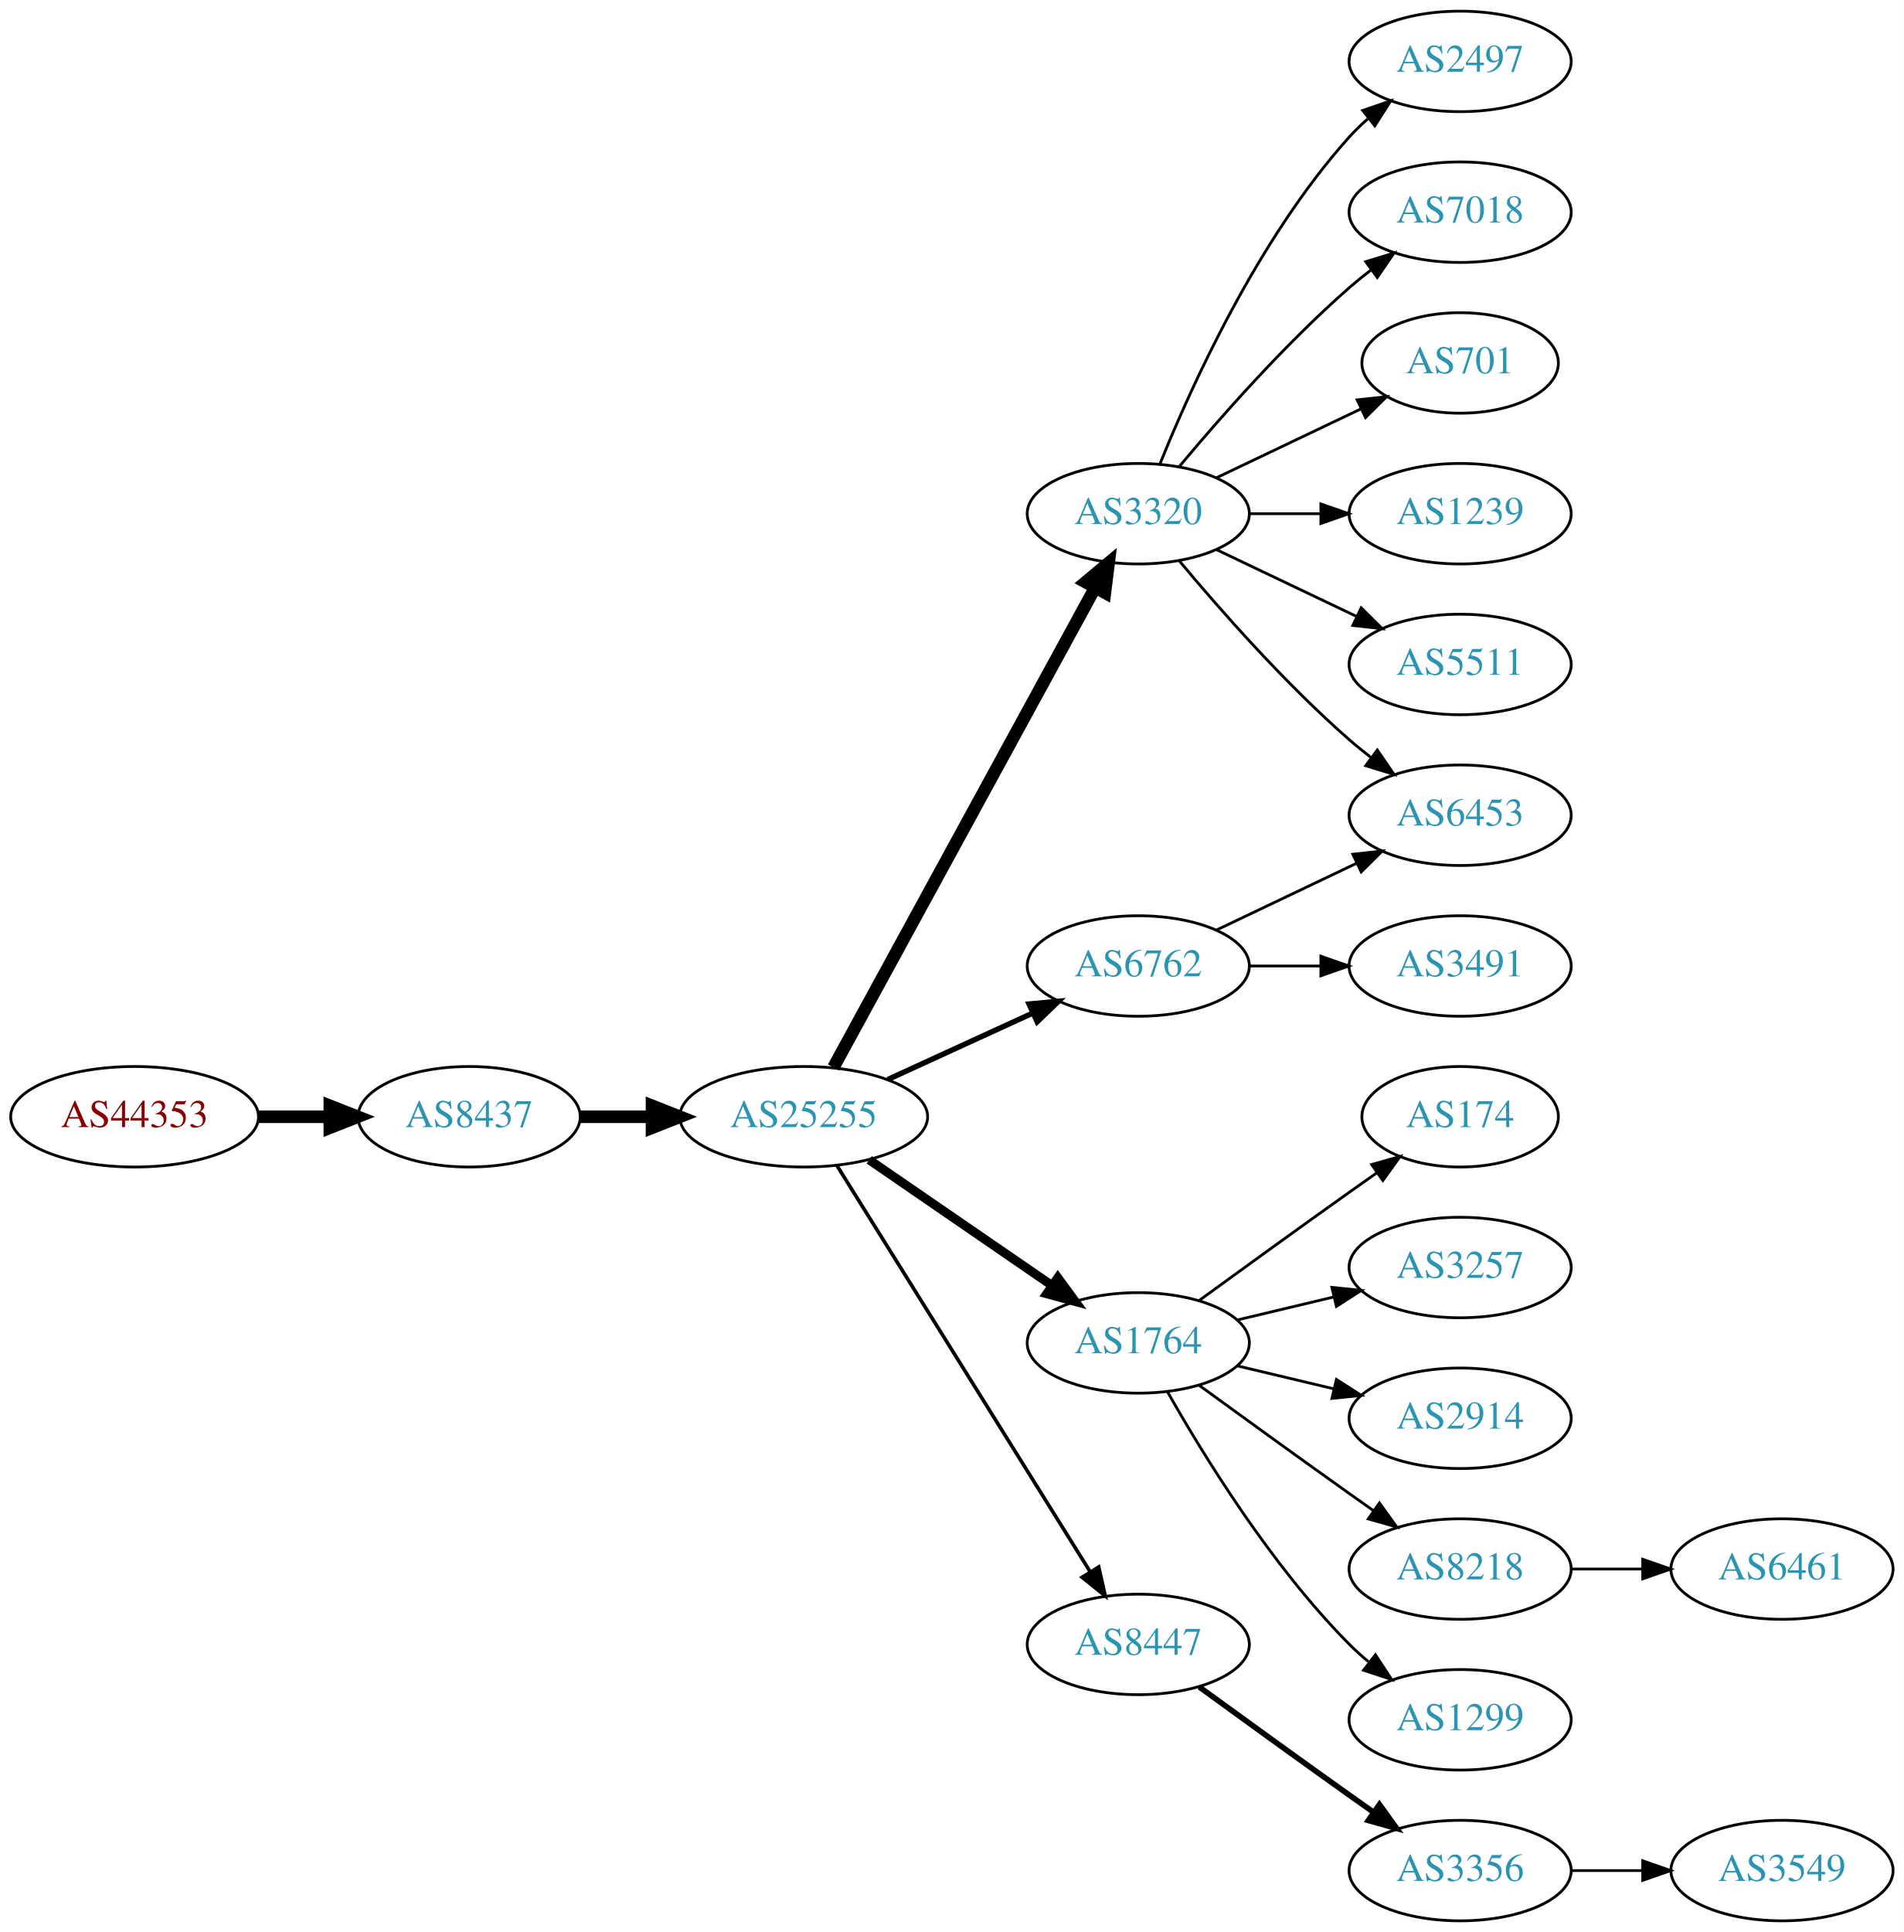
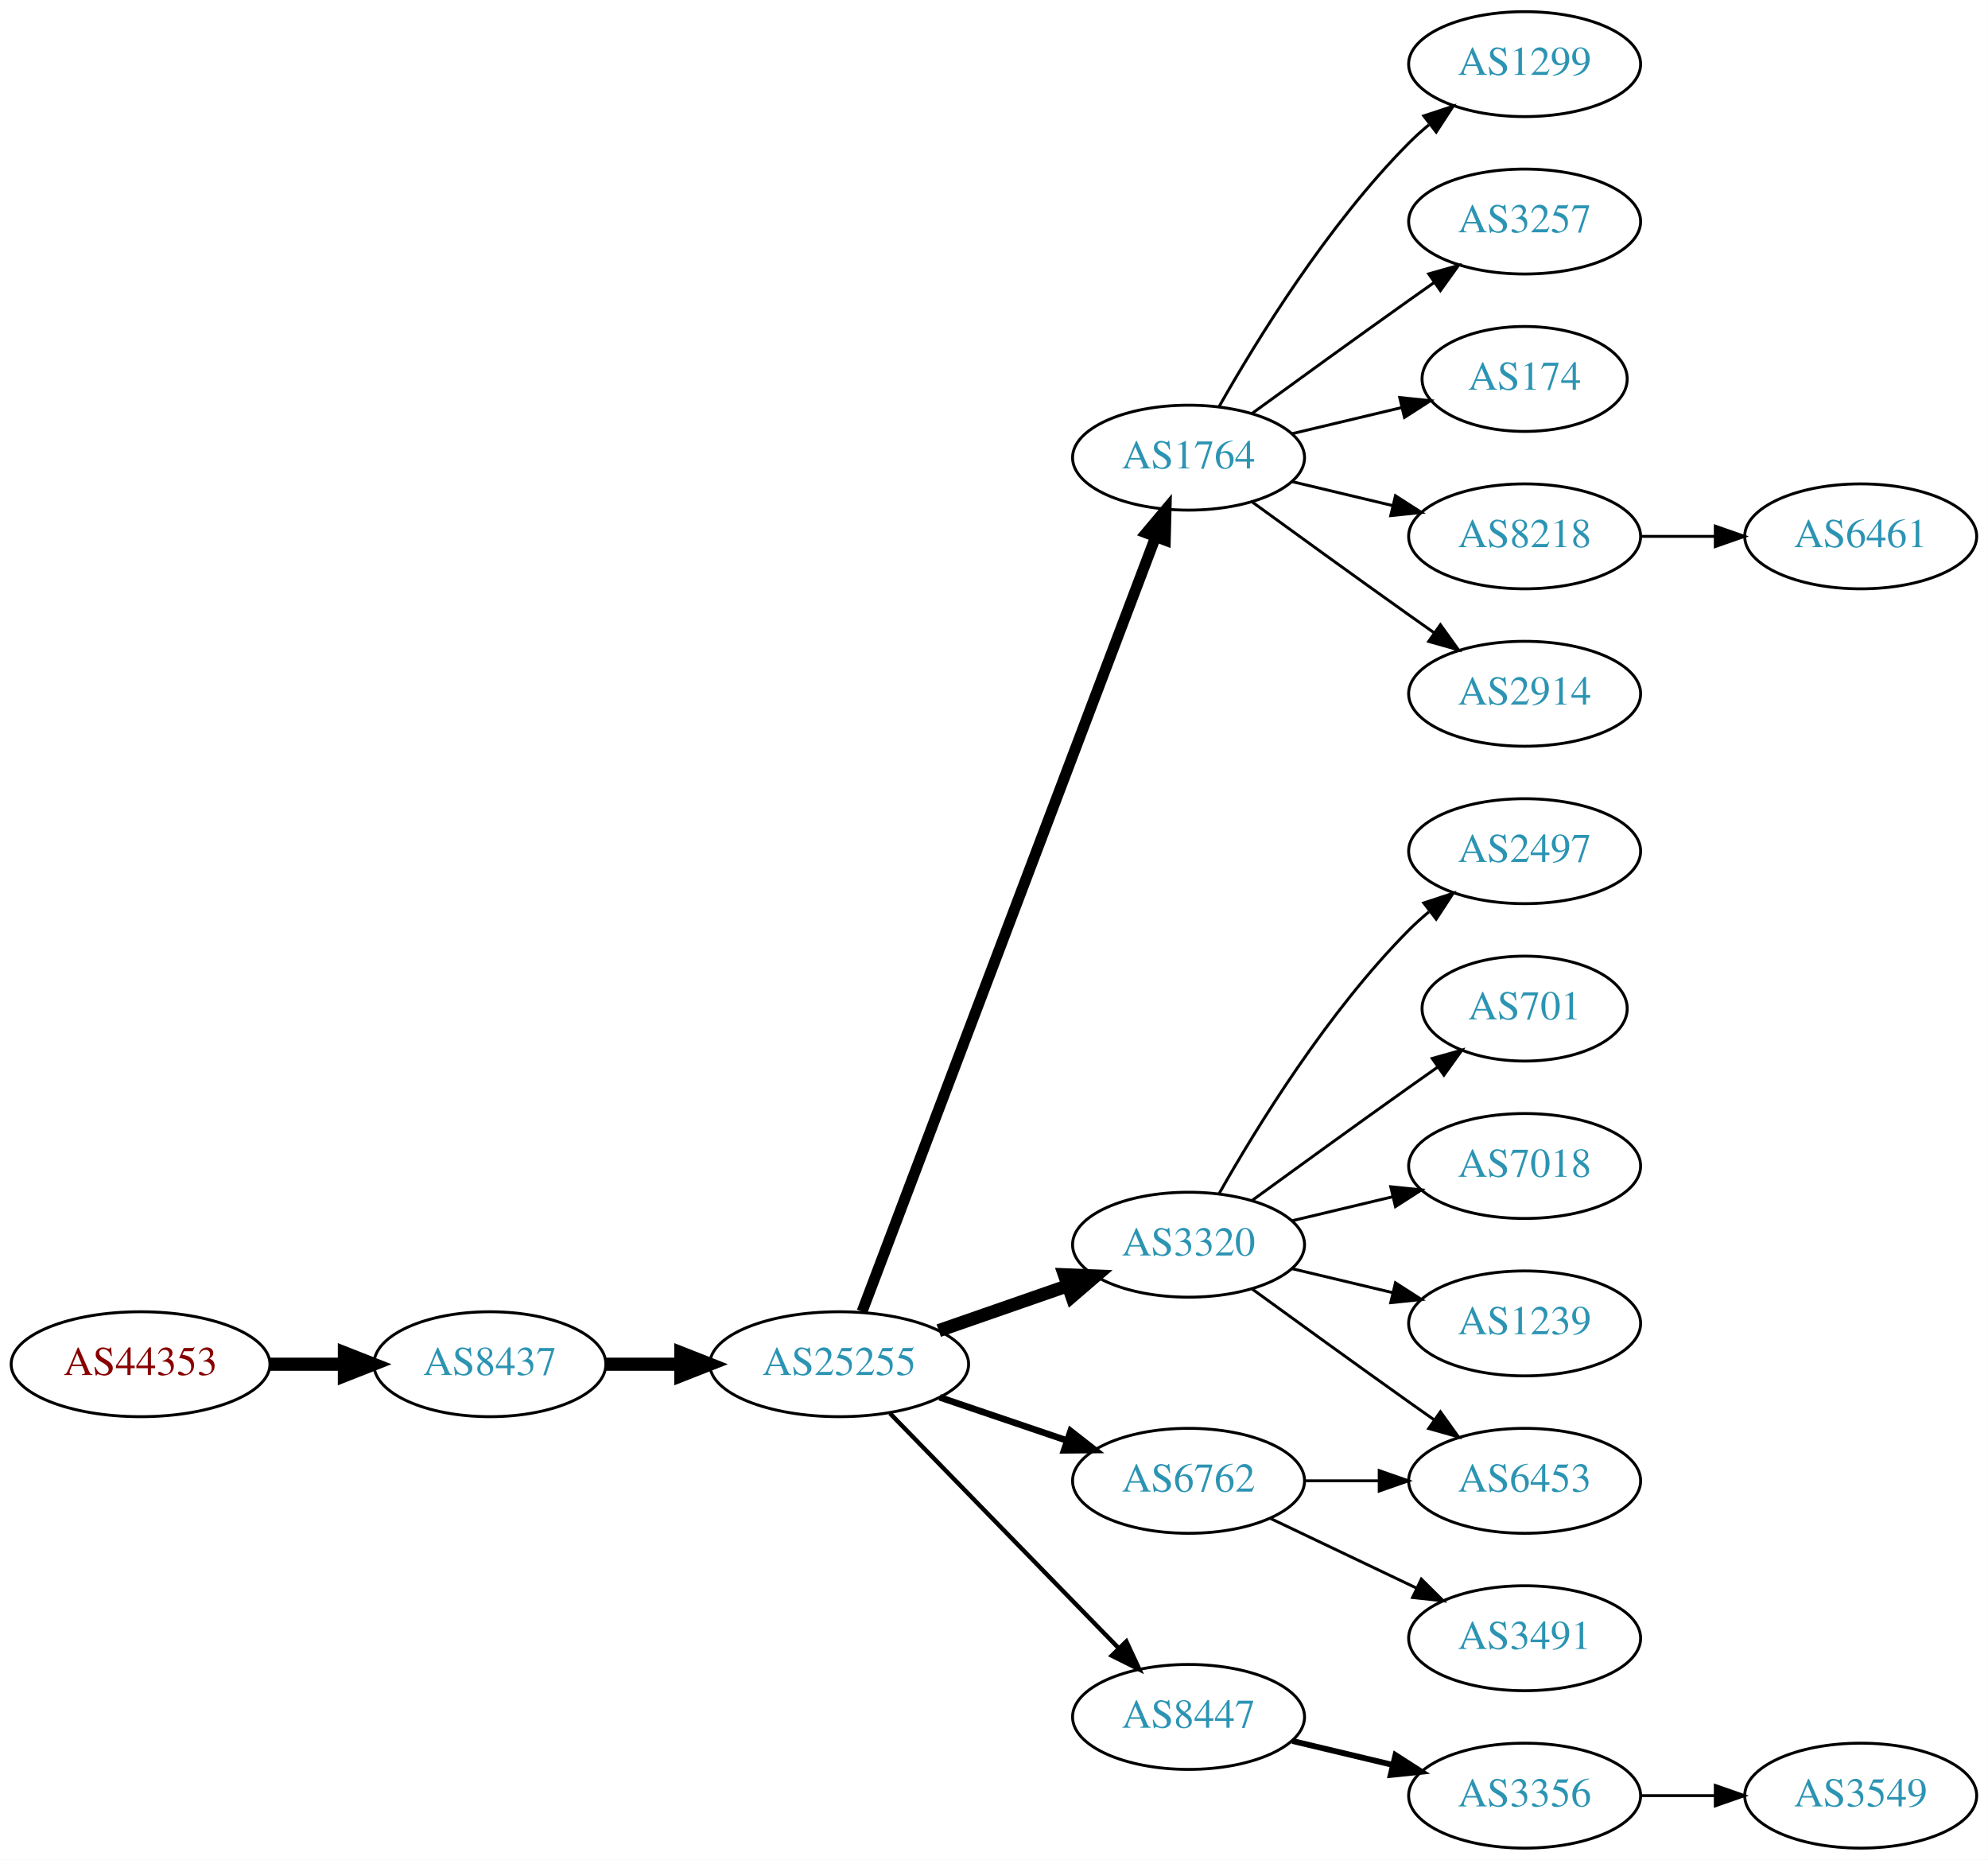
- <svg xmlns="http://www.w3.org/2000/svg" xmlns:xlink="http://www.w3.org/1999/xlink" width="682pt" height="692pt" viewBox="0.00 0.00 681.96 692.00">
-   <g id="graph0" class="graph" transform="scale(1 1) rotate(0) translate(4 688)">
-     <polygon fill="white" stroke="none" points="-4,4 -4,-688 677.956,-688 677.956,4 -4,4" />
+ <svg xmlns="http://www.w3.org/2000/svg" xmlns:xlink="http://www.w3.org/1999/xlink" width="682pt" height="638pt" viewBox="0.00 0.00 681.96 638.00">
+   <g id="graph0" class="graph" transform="scale(1 1) rotate(0) translate(4 634)">
+     <polygon fill="white" stroke="none" points="-4,4 -4,-634 677.956,-634 677.956,4 -4,4" />
    <g id="node1" class="node">
      <g id="a_node1">
        <a xlink:href="/asn/44353" xlink:title="AS44353 ~ pressetext Nachrichtenagentur GmbH [AT]">
-           <ellipse fill="#ffffff" stroke="black" cx="44.196" cy="-288" rx="44.393" ry="18" />
-           <text text-anchor="middle" x="44.196" y="-284.3" font-family="Times,serif" font-size="14.00" fill="#880000">AS44353</text>
+           <ellipse fill="#ffffff" stroke="black" cx="44.196" cy="-166" rx="44.393" ry="18" />
+           <text text-anchor="middle" x="44.196" y="-162.3" font-family="Times,serif" font-size="14.00" fill="#880000">AS44353</text>
        </a>
      </g>
    </g>
    <g id="node2" class="node">
      <g id="a_node2">
        <a xlink:href="/asn/8437" xlink:title="AS8437 ~ Hutchison Drei Austria GmbH [AT]">
-           <ellipse fill="#ffffff" stroke="black" cx="164.039" cy="-288" rx="39.794" ry="18" />
-           <text text-anchor="middle" x="164.039" y="-284.3" font-family="Times,serif" font-size="14.00" fill="#2c94b3">AS8437</text>
+           <ellipse fill="#ffffff" stroke="black" cx="164.039" cy="-166" rx="39.794" ry="18" />
+           <text text-anchor="middle" x="164.039" y="-162.3" font-family="Times,serif" font-size="14.00" fill="#2c94b3">AS8437</text>
        </a>
      </g>
    </g>
    <g id="edge1" class="edge">
-       <path fill="none" stroke="black" stroke-width="4.5" d="M88.407,-288C96.72,-288 105.482,-288 113.965,-288" />
-       <polygon fill="black" stroke="black" stroke-width="4.5" points="114.123,-291.938 124.123,-288 114.123,-284.063 114.123,-291.938" />
+       <path fill="none" stroke="black" stroke-width="4.5" d="M88.407,-166C96.72,-166 105.482,-166 113.965,-166" />
+       <polygon fill="black" stroke="black" stroke-width="4.5" points="114.123,-169.938 124.123,-166 114.123,-162.063 114.123,-169.938" />
    </g>
    <g id="node3" class="node">
      <g id="a_node3">
        <a xlink:href="/asn/25255" xlink:title="AS25255 ~ ==&gt; TELE2 AUSTRIA &lt;== [AT]">
-           <ellipse fill="#ffffff" stroke="black" cx="283.881" cy="-288" rx="44.393" ry="18" />
-           <text text-anchor="middle" x="283.881" y="-284.3" font-family="Times,serif" font-size="14.00" fill="#2c94b3">AS25255</text>
+           <ellipse fill="#ffffff" stroke="black" cx="283.881" cy="-166" rx="44.393" ry="18" />
+           <text text-anchor="middle" x="283.881" y="-162.3" font-family="Times,serif" font-size="14.00" fill="#2c94b3">AS25255</text>
        </a>
      </g>
    </g>
    <g id="edge2" class="edge">
-       <path fill="none" stroke="black" stroke-width="4.5" d="M203.951,-288C212.054,-288 220.729,-288 229.255,-288" />
-       <polygon fill="black" stroke="black" stroke-width="4.5" points="229.533,-291.938 239.533,-288 229.533,-284.063 229.533,-291.938" />
+       <path fill="none" stroke="black" stroke-width="4.5" d="M203.951,-166C212.054,-166 220.729,-166 229.255,-166" />
+       <polygon fill="black" stroke="black" stroke-width="4.5" points="229.533,-169.938 239.533,-166 229.533,-162.063 229.533,-169.938" />
    </g>
    <g id="node4" class="node">
      <g id="a_node4">
-         <a xlink:href="/asn/3320" xlink:title="AS3320 ~ DTAG [DE]">
-           <ellipse fill="#ffffff" stroke="black" cx="403.724" cy="-504" rx="39.794" ry="18" />
-           <text text-anchor="middle" x="403.724" y="-500.3" font-family="Times,serif" font-size="14.00" fill="#2c94b3">AS3320</text>
+         <a xlink:href="/asn/1764" xlink:title="AS1764 ~ NEXTLAYER-AS [AT]">
+           <ellipse fill="#ffffff" stroke="black" cx="403.724" cy="-477" rx="39.794" ry="18" />
+           <text text-anchor="middle" x="403.724" y="-473.3" font-family="Times,serif" font-size="14.00" fill="#2c94b3">AS1764</text>
        </a>
      </g>
    </g>
    <g id="edge3" class="edge">
-       <path fill="none" stroke="black" stroke-width="4.5" d="M294.525,-305.676C315.206,-343.584 363.919,-432.873 388.298,-477.559" />
-       <polygon fill="black" stroke="black" stroke-width="4.5" points="384.866,-479.49 393.112,-486.383 391.779,-475.718 384.866,-479.49" />
+       <path fill="none" stroke="black" stroke-width="3.75" d="M291.726,-184.065C311.502,-236.256 368.805,-387.485 392.393,-449.736" />
+       <polygon fill="black" stroke="black" stroke-width="3.75" points="389.19,-451.162 396.007,-459.273 395.736,-448.681 389.19,-451.162" />
    </g>
    <g id="node5" class="node">
      <g id="a_node5">
-         <a xlink:href="/asn/6762" xlink:title="AS6762 ~ TELECOM ITALIA SPARKLE S.p.A. [IT]">
-           <ellipse fill="#ffffff" stroke="black" cx="403.724" cy="-342" rx="39.794" ry="18" />
-           <text text-anchor="middle" x="403.724" y="-338.3" font-family="Times,serif" font-size="14.00" fill="#2c94b3">AS6762</text>
+         <a xlink:href="/asn/3320" xlink:title="AS3320 ~ DTAG [DE]">
+           <ellipse fill="#ffffff" stroke="black" cx="403.724" cy="-207" rx="39.794" ry="18" />
+           <text text-anchor="middle" x="403.724" y="-203.3" font-family="Times,serif" font-size="14.00" fill="#2c94b3">AS3320</text>
        </a>
      </g>
    </g>
    <g id="edge4" class="edge">
-       <path fill="none" stroke="black" stroke-width="1.929" d="M314.011,-301.348C329.622,-308.502 349.02,-317.391 365.692,-325.03" />
-       <polygon fill="black" stroke="black" stroke-width="1.929" points="364.595,-328.378 375.144,-329.362 367.511,-322.014 364.595,-328.378" />
+       <path fill="none" stroke="black" stroke-width="4.5" d="M318.021,-177.53C331.738,-182.302 347.777,-187.883 362.187,-192.896" />
+       <polygon fill="black" stroke="black" stroke-width="4.5" points="361.115,-196.692 371.853,-196.26 363.703,-189.255 361.115,-196.692" />
    </g>
    <g id="node6" class="node">
      <g id="a_node6">
-         <a xlink:href="/asn/1764" xlink:title="AS1764 ~ NEXTLAYER-AS [AT]">
-           <ellipse fill="#ffffff" stroke="black" cx="403.724" cy="-207" rx="39.794" ry="18" />
-           <text text-anchor="middle" x="403.724" y="-203.3" font-family="Times,serif" font-size="14.00" fill="#2c94b3">AS1764</text>
+         <a xlink:href="/asn/6762" xlink:title="AS6762 ~ TELECOM ITALIA SPARKLE S.p.A. [IT]">
+           <ellipse fill="#ffffff" stroke="black" cx="403.724" cy="-126" rx="39.794" ry="18" />
+           <text text-anchor="middle" x="403.724" y="-122.3" font-family="Times,serif" font-size="14.00" fill="#2c94b3">AS6762</text>
        </a>
      </g>
    </g>
    <g id="edge5" class="edge">
-       <path fill="none" stroke="black" stroke-width="3.214" d="M307.324,-272.574C325.905,-259.802 352.466,-241.545 372.846,-227.537" />
-       <polygon fill="black" stroke="black" stroke-width="3.214" points="374.902,-230.371 381.16,-221.822 370.936,-224.602 374.902,-230.371" />
+       <path fill="none" stroke="black" stroke-width="2.25" d="M318.335,-154.645C331.936,-150.028 347.778,-144.651 362.039,-139.81" />
+       <polygon fill="black" stroke="black" stroke-width="2.25" points="363.268,-143.089 371.613,-136.56 361.018,-136.46 363.268,-143.089" />
    </g>
    <g id="node7" class="node">
      <g id="a_node7">
        <a xlink:href="/asn/8447" xlink:title="AS8447 ~ A1 Telekom Austria AG [AT]">
-           <ellipse fill="#ffffff" stroke="black" cx="403.724" cy="-99" rx="39.794" ry="18" />
-           <text text-anchor="middle" x="403.724" y="-95.3" font-family="Times,serif" font-size="14.00" fill="#2c94b3">AS8447</text>
+           <ellipse fill="#ffffff" stroke="black" cx="403.724" cy="-45" rx="39.794" ry="18" />
+           <text text-anchor="middle" x="403.724" y="-41.3" font-family="Times,serif" font-size="14.00" fill="#2c94b3">AS8447</text>
        </a>
      </g>
    </g>
    <g id="edge6" class="edge">
-       <path fill="none" stroke="black" stroke-width="1.286" d="M295.756,-270.558C316.54,-237.225 362,-164.314 386.429,-125.134" />
-       <polygon fill="black" stroke="black" stroke-width="1.286" points="389.554,-126.737 391.875,-116.4 383.614,-123.034 389.554,-126.737" />
+       <path fill="none" stroke="black" stroke-width="1.5" d="M301.267,-149.175C321.696,-128.198 356.734,-92.222 379.814,-68.523" />
+       <polygon fill="black" stroke="black" stroke-width="1.5" points="382.384,-70.901 386.854,-61.295 377.37,-66.017 382.384,-70.901" />
    </g>
    <g id="node8" class="node">
      <g id="a_node8">
-         <a xlink:href="/asn/2497" xlink:title="AS2497 ~ Internet Initiative Japan Inc. [JP]">
-           <ellipse fill="#ffffff" stroke="black" cx="519.017" cy="-666" rx="39.794" ry="18" />
-           <text text-anchor="middle" x="519.017" y="-662.3" font-family="Times,serif" font-size="14.00" fill="#2c94b3">AS2497</text>
+         <a xlink:href="/asn/1299" xlink:title="AS1299 ~ Telia Carrier [EU]">
+           <ellipse fill="#ffffff" stroke="black" cx="519.017" cy="-612" rx="39.794" ry="18" />
+           <text text-anchor="middle" x="519.017" y="-608.3" font-family="Times,serif" font-size="14.00" fill="#2c94b3">AS1299</text>
        </a>
      </g>
    </g>
    <g id="edge7" class="edge">
-       <path fill="none" stroke="black" d="M411.472,-521.787C422.523,-549.243 446.576,-602.578 479.37,-639 481.373,-641.224 483.591,-643.363 485.924,-645.397" />
-       <polygon fill="black" stroke="black" points="484.122,-648.433 494.143,-651.873 488.454,-642.935 484.122,-648.433" />
+       <path fill="none" stroke="black" d="M414.184,-494.49C426.965,-517.096 451.398,-556.886 479.37,-585 481.481,-587.121 483.777,-589.188 486.163,-591.171" />
+       <polygon fill="black" stroke="black" points="484.415,-594.242 494.478,-597.556 488.678,-588.69 484.415,-594.242" />
    </g>
    <g id="node9" class="node">
      <g id="a_node9">
-         <a xlink:href="/asn/7018" xlink:title="AS7018 ~ AT&amp;T Services, Inc. [US]">
-           <ellipse fill="#ffffff" stroke="black" cx="519.017" cy="-612" rx="39.794" ry="18" />
-           <text text-anchor="middle" x="519.017" y="-608.3" font-family="Times,serif" font-size="14.00" fill="#2c94b3">AS7018</text>
+         <a xlink:href="/asn/3257" xlink:title="AS3257 ~ GTT [DE]">
+           <ellipse fill="#ffffff" stroke="black" cx="519.017" cy="-558" rx="39.794" ry="18" />
+           <text text-anchor="middle" x="519.017" y="-554.3" font-family="Times,serif" font-size="14.00" fill="#2c94b3">AS3257</text>
        </a>
      </g>
    </g>
    <g id="edge8" class="edge">
-       <path fill="none" stroke="black" d="M418.354,-520.817C432.636,-537.929 456.183,-564.745 479.37,-585 481.836,-587.154 484.475,-589.294 487.172,-591.372" />
-       <polygon fill="black" stroke="black" points="485.197,-594.264 495.326,-597.37 489.345,-588.625 485.197,-594.264" />
+       <path fill="none" stroke="black" d="M425.572,-492.222C440.506,-503.091 461.12,-518.025 479.37,-531 482.191,-533.005 485.134,-535.085 488.082,-537.159" />
+       <polygon fill="black" stroke="black" points="486.109,-540.05 496.306,-542.926 490.128,-534.319 486.109,-540.05" />
    </g>
    <g id="node10" class="node">
      <g id="a_node10">
-         <a xlink:href="/asn/6453" xlink:title="AS6453 ~ TATA COMMUNICATIONS (AMERICA) INC [US]">
-           <ellipse fill="#ffffff" stroke="black" cx="519.017" cy="-396" rx="39.794" ry="18" />
-           <text text-anchor="middle" x="519.017" y="-392.3" font-family="Times,serif" font-size="14.00" fill="#2c94b3">AS6453</text>
+         <a xlink:href="/asn/174" xlink:title="AS174 ~ Cogent Communications [US]">
+           <ellipse fill="#ffffff" stroke="black" cx="519.017" cy="-504" rx="35.194" ry="18" />
+           <text text-anchor="middle" x="519.017" y="-500.3" font-family="Times,serif" font-size="14.00" fill="#2c94b3">AS174</text>
        </a>
      </g>
    </g>
    <g id="edge9" class="edge">
-       <path fill="none" stroke="black" d="M418.354,-487.183C432.636,-470.071 456.183,-443.255 479.37,-423 481.836,-420.846 484.475,-418.706 487.172,-416.628" />
-       <polygon fill="black" stroke="black" points="489.345,-419.375 495.326,-410.63 485.197,-413.736 489.345,-419.375" />
+       <path fill="none" stroke="black" d="M439.331,-485.248C451.125,-488.058 464.43,-491.229 476.698,-494.153" />
+       <polygon fill="black" stroke="black" points="476.164,-497.624 486.703,-496.537 477.787,-490.814 476.164,-497.624" />
    </g>
    <g id="node11" class="node">
      <g id="a_node11">
-         <a xlink:href="/asn/701" xlink:title="AS701 ~ UUNET [US]">
-           <ellipse fill="#ffffff" stroke="black" cx="519.017" cy="-558" rx="35.194" ry="18" />
-           <text text-anchor="middle" x="519.017" y="-554.3" font-family="Times,serif" font-size="14.00" fill="#2c94b3">AS701</text>
+         <a xlink:href="/asn/8218" xlink:title="AS8218 ~ legacy Neotelecoms [FR]">
+           <ellipse fill="#ffffff" stroke="black" cx="519.017" cy="-450" rx="39.794" ry="18" />
+           <text text-anchor="middle" x="519.017" y="-446.3" font-family="Times,serif" font-size="14.00" fill="#2c94b3">AS8218</text>
        </a>
      </g>
    </g>
    <g id="edge10" class="edge">
-       <path fill="none" stroke="black" d="M431.86,-516.934C447.292,-524.29 466.778,-533.577 483.313,-541.459" />
-       <polygon fill="black" stroke="black" points="482.121,-544.768 492.654,-545.911 485.133,-538.449 482.121,-544.768" />
+       <path fill="none" stroke="black" d="M439.331,-468.752C450.202,-466.162 462.357,-463.265 473.799,-460.538" />
+       <polygon fill="black" stroke="black" points="474.705,-463.92 483.621,-458.197 473.082,-457.111 474.705,-463.92" />
    </g>
    <g id="node12" class="node">
      <g id="a_node12">
-         <a xlink:href="/asn/1239" xlink:title="AS1239 ~ Sprint [US]">
-           <ellipse fill="#ffffff" stroke="black" cx="519.017" cy="-504" rx="39.794" ry="18" />
-           <text text-anchor="middle" x="519.017" y="-500.3" font-family="Times,serif" font-size="14.00" fill="#2c94b3">AS1239</text>
+         <a xlink:href="/asn/2914" xlink:title="AS2914 ~ NTT America, Inc. [US]">
+           <ellipse fill="#ffffff" stroke="black" cx="519.017" cy="-396" rx="39.794" ry="18" />
+           <text text-anchor="middle" x="519.017" y="-392.3" font-family="Times,serif" font-size="14.00" fill="#2c94b3">AS2914</text>
        </a>
      </g>
    </g>
    <g id="edge11" class="edge">
-       <path fill="none" stroke="black" d="M443.396,-504C451.599,-504 460.363,-504 468.895,-504" />
-       <polygon fill="black" stroke="black" points="469.134,-507.5 479.134,-504 469.134,-500.5 469.134,-507.5" />
+       <path fill="none" stroke="black" d="M425.572,-461.778C440.506,-450.909 461.12,-435.975 479.37,-423 482.191,-420.995 485.134,-418.915 488.082,-416.841" />
+       <polygon fill="black" stroke="black" points="490.128,-419.681 496.306,-411.074 486.109,-413.95 490.128,-419.681" />
    </g>
    <g id="node13" class="node">
      <g id="a_node13">
-         <a xlink:href="/asn/5511" xlink:title="AS5511 ~ Orange S.A. [FR]">
-           <ellipse fill="#ffffff" stroke="black" cx="519.017" cy="-450" rx="39.794" ry="18" />
-           <text text-anchor="middle" x="519.017" y="-446.3" font-family="Times,serif" font-size="14.00" fill="#2c94b3">AS5511</text>
+         <a xlink:href="/asn/2497" xlink:title="AS2497 ~ Internet Initiative Japan Inc. [JP]">
+           <ellipse fill="#ffffff" stroke="black" cx="519.017" cy="-342" rx="39.794" ry="18" />
+           <text text-anchor="middle" x="519.017" y="-338.3" font-family="Times,serif" font-size="14.00" fill="#2c94b3">AS2497</text>
        </a>
      </g>
    </g>
    <g id="edge12" class="edge">
-       <path fill="none" stroke="black" d="M431.86,-491.066C446.854,-483.919 465.675,-474.948 481.898,-467.215" />
-       <polygon fill="black" stroke="black" points="483.581,-470.291 491.102,-462.829 480.569,-463.972 483.581,-470.291" />
-     </g>
-     <g id="edge14" class="edge">
-       <path fill="none" stroke="black" d="M431.86,-354.934C446.854,-362.081 465.675,-371.052 481.898,-378.785" />
-       <polygon fill="black" stroke="black" points="480.569,-382.028 491.102,-383.171 483.581,-375.709 480.569,-382.028" />
+       <path fill="none" stroke="black" d="M414.184,-224.49C426.965,-247.096 451.398,-286.886 479.37,-315 481.481,-317.121 483.777,-319.188 486.163,-321.171" />
+       <polygon fill="black" stroke="black" points="484.415,-324.242 494.478,-327.556 488.678,-318.69 484.415,-324.242" />
    </g>
    <g id="node14" class="node">
      <g id="a_node14">
-         <a xlink:href="/asn/3491" xlink:title="AS3491 ~ PCCW Global, Inc. [US]">
-           <ellipse fill="#ffffff" stroke="black" cx="519.017" cy="-342" rx="39.794" ry="18" />
-           <text text-anchor="middle" x="519.017" y="-338.3" font-family="Times,serif" font-size="14.00" fill="#2c94b3">AS3491</text>
+         <a xlink:href="/asn/701" xlink:title="AS701 ~ UUNET [US]">
+           <ellipse fill="#ffffff" stroke="black" cx="519.017" cy="-288" rx="35.194" ry="18" />
+           <text text-anchor="middle" x="519.017" y="-284.3" font-family="Times,serif" font-size="14.00" fill="#2c94b3">AS701</text>
        </a>
      </g>
    </g>
    <g id="edge13" class="edge">
-       <path fill="none" stroke="black" d="M443.396,-342C451.599,-342 460.363,-342 468.895,-342" />
-       <polygon fill="black" stroke="black" points="469.134,-345.5 479.134,-342 469.134,-338.5 469.134,-345.5" />
+       <path fill="none" stroke="black" d="M425.572,-222.222C440.506,-233.091 461.12,-248.025 479.37,-261 482.581,-263.282 485.95,-265.661 489.304,-268.018" />
+       <polygon fill="black" stroke="black" points="487.316,-270.899 497.515,-273.77 491.332,-265.166 487.316,-270.899" />
    </g>
    <g id="node15" class="node">
      <g id="a_node15">
-         <a xlink:href="/asn/174" xlink:title="AS174 ~ Cogent Communications [US]">
-           <ellipse fill="#ffffff" stroke="black" cx="519.017" cy="-288" rx="35.194" ry="18" />
-           <text text-anchor="middle" x="519.017" y="-284.3" font-family="Times,serif" font-size="14.00" fill="#2c94b3">AS174</text>
-         </a>
-       </g>
-     </g>
-     <g id="edge15" class="edge">
-       <path fill="none" stroke="black" d="M425.572,-222.222C440.506,-233.091 461.12,-248.025 479.37,-261 482.581,-263.282 485.95,-265.661 489.304,-268.018" />
-       <polygon fill="black" stroke="black" points="487.316,-270.899 497.515,-273.77 491.332,-265.166 487.316,-270.899" />
+         <a xlink:href="/asn/7018" xlink:title="AS7018 ~ AT&amp;T Services, Inc. [US]">
+           <ellipse fill="#ffffff" stroke="black" cx="519.017" cy="-234" rx="39.794" ry="18" />
+           <text text-anchor="middle" x="519.017" y="-230.3" font-family="Times,serif" font-size="14.00" fill="#2c94b3">AS7018</text>
+         </a>
+       </g>
+     </g>
+     <g id="edge14" class="edge">
+       <path fill="none" stroke="black" d="M439.331,-215.248C450.202,-217.838 462.357,-220.735 473.799,-223.462" />
+       <polygon fill="black" stroke="black" points="473.082,-226.889 483.621,-225.803 474.705,-220.08 473.082,-226.889" />
    </g>
    <g id="node16" class="node">
      <g id="a_node16">
-         <a xlink:href="/asn/3257" xlink:title="AS3257 ~ GTT [DE]">
-           <ellipse fill="#ffffff" stroke="black" cx="519.017" cy="-234" rx="39.794" ry="18" />
-           <text text-anchor="middle" x="519.017" y="-230.3" font-family="Times,serif" font-size="14.00" fill="#2c94b3">AS3257</text>
-         </a>
-       </g>
-     </g>
-     <g id="edge16" class="edge">
-       <path fill="none" stroke="black" d="M439.331,-215.248C450.202,-217.838 462.357,-220.735 473.799,-223.462" />
-       <polygon fill="black" stroke="black" points="473.082,-226.889 483.621,-225.803 474.705,-220.08 473.082,-226.889" />
+         <a xlink:href="/asn/6453" xlink:title="AS6453 ~ TATA COMMUNICATIONS (AMERICA) INC [US]">
+           <ellipse fill="#ffffff" stroke="black" cx="519.017" cy="-126" rx="39.794" ry="18" />
+           <text text-anchor="middle" x="519.017" y="-122.3" font-family="Times,serif" font-size="14.00" fill="#2c94b3">AS6453</text>
+         </a>
+       </g>
+     </g>
+     <g id="edge15" class="edge">
+       <path fill="none" stroke="black" d="M425.572,-191.778C440.506,-180.909 461.12,-165.975 479.37,-153 482.191,-150.995 485.134,-148.915 488.082,-146.841" />
+       <polygon fill="black" stroke="black" points="490.128,-149.681 496.306,-141.074 486.109,-143.95 490.128,-149.681" />
    </g>
    <g id="node17" class="node">
      <g id="a_node17">
-         <a xlink:href="/asn/2914" xlink:title="AS2914 ~ NTT America, Inc. [US]">
+         <a xlink:href="/asn/1239" xlink:title="AS1239 ~ Sprint [US]">
          <ellipse fill="#ffffff" stroke="black" cx="519.017" cy="-180" rx="39.794" ry="18" />
-           <text text-anchor="middle" x="519.017" y="-176.3" font-family="Times,serif" font-size="14.00" fill="#2c94b3">AS2914</text>
-         </a>
-       </g>
-     </g>
-     <g id="edge17" class="edge">
+           <text text-anchor="middle" x="519.017" y="-176.3" font-family="Times,serif" font-size="14.00" fill="#2c94b3">AS1239</text>
+         </a>
+       </g>
+     </g>
+     <g id="edge16" class="edge">
      <path fill="none" stroke="black" d="M439.331,-198.752C450.202,-196.162 462.357,-193.265 473.799,-190.538" />
      <polygon fill="black" stroke="black" points="474.705,-193.92 483.621,-188.197 473.082,-187.111 474.705,-193.92" />
    </g>
-     <g id="node18" class="node">
-       <g id="a_node18">
-         <a xlink:href="/asn/8218" xlink:title="AS8218 ~ legacy Neotelecoms [FR]">
-           <ellipse fill="#ffffff" stroke="black" cx="519.017" cy="-126" rx="39.794" ry="18" />
-           <text text-anchor="middle" x="519.017" y="-122.3" font-family="Times,serif" font-size="14.00" fill="#2c94b3">AS8218</text>
-         </a>
-       </g>
-     </g>
    <g id="edge18" class="edge">
-       <path fill="none" stroke="black" d="M425.572,-191.778C440.506,-180.909 461.12,-165.975 479.37,-153 482.191,-150.995 485.134,-148.915 488.082,-146.841" />
-       <polygon fill="black" stroke="black" points="490.128,-149.681 496.306,-141.074 486.109,-143.95 490.128,-149.681" />
+       <path fill="none" stroke="black" d="M443.396,-126C451.599,-126 460.363,-126 468.895,-126" />
+       <polygon fill="black" stroke="black" points="469.134,-129.5 479.134,-126 469.134,-122.5 469.134,-129.5" />
    </g>
    <g id="node19" class="node">
      <g id="a_node19">
-         <a xlink:href="/asn/1299" xlink:title="AS1299 ~ Telia Carrier [EU]">
+         <a xlink:href="/asn/3491" xlink:title="AS3491 ~ PCCW Global, Inc. [US]">
          <ellipse fill="#ffffff" stroke="black" cx="519.017" cy="-72" rx="39.794" ry="18" />
-           <text text-anchor="middle" x="519.017" y="-68.3" font-family="Times,serif" font-size="14.00" fill="#2c94b3">AS1299</text>
+           <text text-anchor="middle" x="519.017" y="-68.3" font-family="Times,serif" font-size="14.00" fill="#2c94b3">AS3491</text>
        </a>
      </g>
    </g>
    <g id="edge19" class="edge">
-       <path fill="none" stroke="black" d="M414.184,-189.51C426.965,-166.904 451.398,-127.114 479.37,-99 481.481,-96.879 483.777,-94.812 486.163,-92.829" />
-       <polygon fill="black" stroke="black" points="488.678,-95.31 494.478,-86.444 484.415,-89.758 488.678,-95.31" />
+       <path fill="none" stroke="black" d="M431.86,-113.066C446.854,-105.919 465.675,-96.948 481.898,-89.215" />
+       <polygon fill="black" stroke="black" points="483.581,-92.291 491.102,-84.829 480.569,-85.972 483.581,-92.291" />
    </g>
    <g id="node20" class="node">
      <g id="a_node20">
        <a xlink:href="/asn/3356" xlink:title="AS3356 ~ Level 3 Parent, LLC [US]">
          <ellipse fill="#ffffff" stroke="black" cx="519.017" cy="-18" rx="39.794" ry="18" />
          <text text-anchor="middle" x="519.017" y="-14.3" font-family="Times,serif" font-size="14.00" fill="#2c94b3">AS3356</text>
        </a>
      </g>
    </g>
    <g id="edge20" class="edge">
-       <path fill="none" stroke="black" stroke-width="2" d="M425.572,-83.778C440.506,-72.909 461.12,-57.975 479.37,-45 482.191,-42.995 485.134,-40.915 488.082,-38.841" />
-       <polygon fill="black" stroke="black" stroke-width="2" points="490.128,-41.681 496.306,-33.074 486.109,-35.95 490.128,-41.681" />
-     </g>
-     <g id="node22" class="node">
-       <g id="a_node22">
+       <path fill="none" stroke="black" stroke-width="2" d="M439.331,-36.752C450.202,-34.162 462.357,-31.265 473.799,-28.538" />
+       <polygon fill="black" stroke="black" stroke-width="2" points="474.705,-31.92 483.621,-26.197 473.082,-25.111 474.705,-31.92" />
+     </g>
+     <g id="node18" class="node">
+       <g id="a_node18">
        <a xlink:href="/asn/6461" xlink:title="AS6461 ~ Zayo Bandwidth [US]">
-           <ellipse fill="#ffffff" stroke="black" cx="634.31" cy="-126" rx="39.794" ry="18" />
-           <text text-anchor="middle" x="634.31" y="-122.3" font-family="Times,serif" font-size="14.00" fill="#2c94b3">AS6461</text>
-         </a>
-       </g>
-     </g>
-     <g id="edge22" class="edge">
-       <path fill="none" stroke="black" d="M558.689,-126C566.892,-126 575.656,-126 584.188,-126" />
-       <polygon fill="black" stroke="black" points="584.427,-129.5 594.427,-126 584.427,-122.5 584.427,-129.5" />
+           <ellipse fill="#ffffff" stroke="black" cx="634.31" cy="-450" rx="39.794" ry="18" />
+           <text text-anchor="middle" x="634.31" y="-446.3" font-family="Times,serif" font-size="14.00" fill="#2c94b3">AS6461</text>
+         </a>
+       </g>
+     </g>
+     <g id="edge17" class="edge">
+       <path fill="none" stroke="black" d="M558.689,-450C566.892,-450 575.656,-450 584.188,-450" />
+       <polygon fill="black" stroke="black" points="584.427,-453.5 594.427,-450 584.427,-446.5 584.427,-453.5" />
    </g>
    <g id="node21" class="node">
      <g id="a_node21">
        <a xlink:href="/asn/3549" xlink:title="AS3549 ~ Level 3 Parent, LLC [US]">
          <ellipse fill="#ffffff" stroke="black" cx="634.31" cy="-18" rx="39.794" ry="18" />
          <text text-anchor="middle" x="634.31" y="-14.3" font-family="Times,serif" font-size="14.00" fill="#2c94b3">AS3549</text>
        </a>
      </g>
    </g>
    <g id="edge21" class="edge">
      <path fill="none" stroke="black" d="M558.689,-18C566.892,-18 575.656,-18 584.188,-18" />
      <polygon fill="black" stroke="black" points="584.427,-21.5 594.427,-18 584.427,-14.5 584.427,-21.5" />
    </g>
  </g>
</svg>
